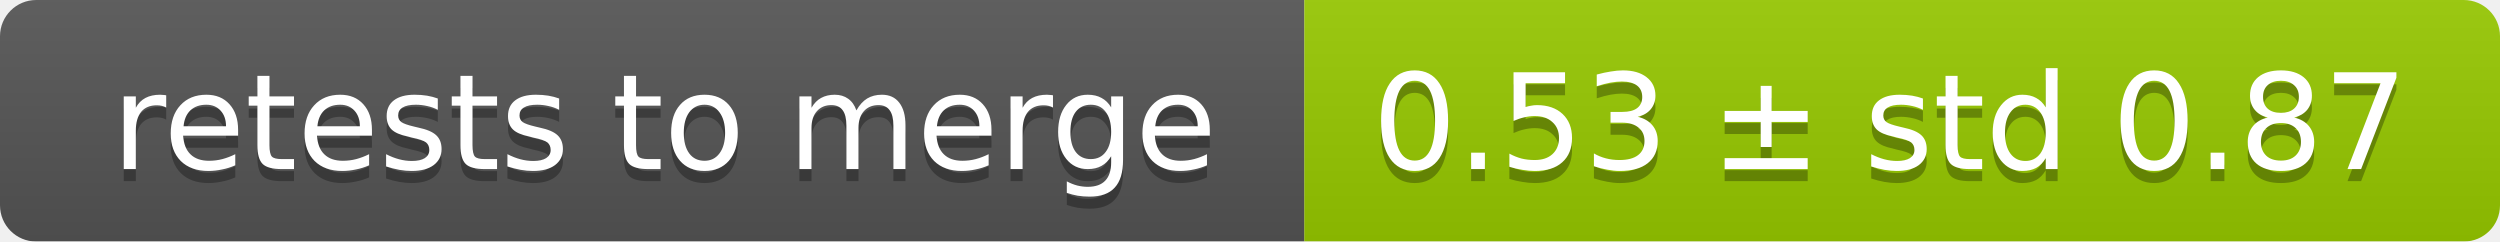
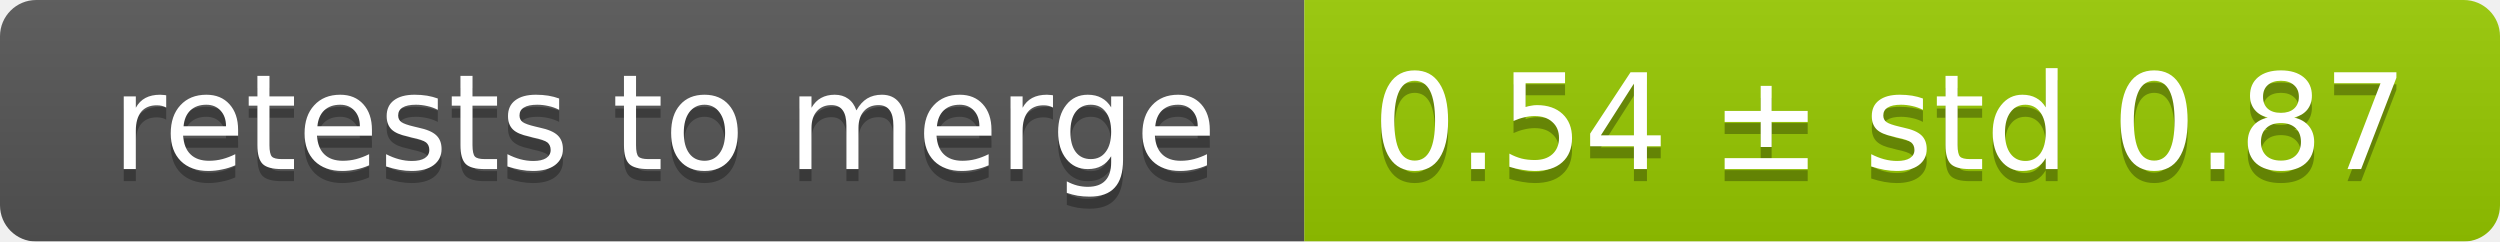
<svg xmlns="http://www.w3.org/2000/svg" width="207" height="20">
  <linearGradient id="smooth" x2="0" y2="100%">
    <stop offset="0" stop-color="#bbb" stop-opacity=".1" />
    <stop offset="1" stop-opacity=".1" />
  </linearGradient>
  <mask id="round">
    <rect width="207" height="20" rx="3" fill="#fff" />
  </mask>
  <g mask="url(#round)">
    <rect width="108" height="20" fill="#555" />
    <rect x="108" width="99" height="20" fill="#97ca00" />
    <rect width="207" height="20" fill="url(#smooth)" />
  </g>
  <g fill="#fff" text-anchor="middle" font-family="DejaVu Sans,Verdana,Geneva,sans-serif" font-size="11">
    <text x="55" y="15" fill="#010101" fill-opacity=".3">retests to merge</text>
    <text x="55" y="14">retests to merge</text>
-     <text x="156.5" y="15" fill="#010101" fill-opacity=".3">0.53 ± std 0.87</text>
-     <text x="156.5" y="14">0.53 ± std 0.87</text>
+     <text x="156.5" y="15" fill="#010101" fill-opacity=".3">0.54 ± std 0.87</text>
+     <text x="156.5" y="14">0.54 ± std 0.87</text>
  </g>
</svg>
